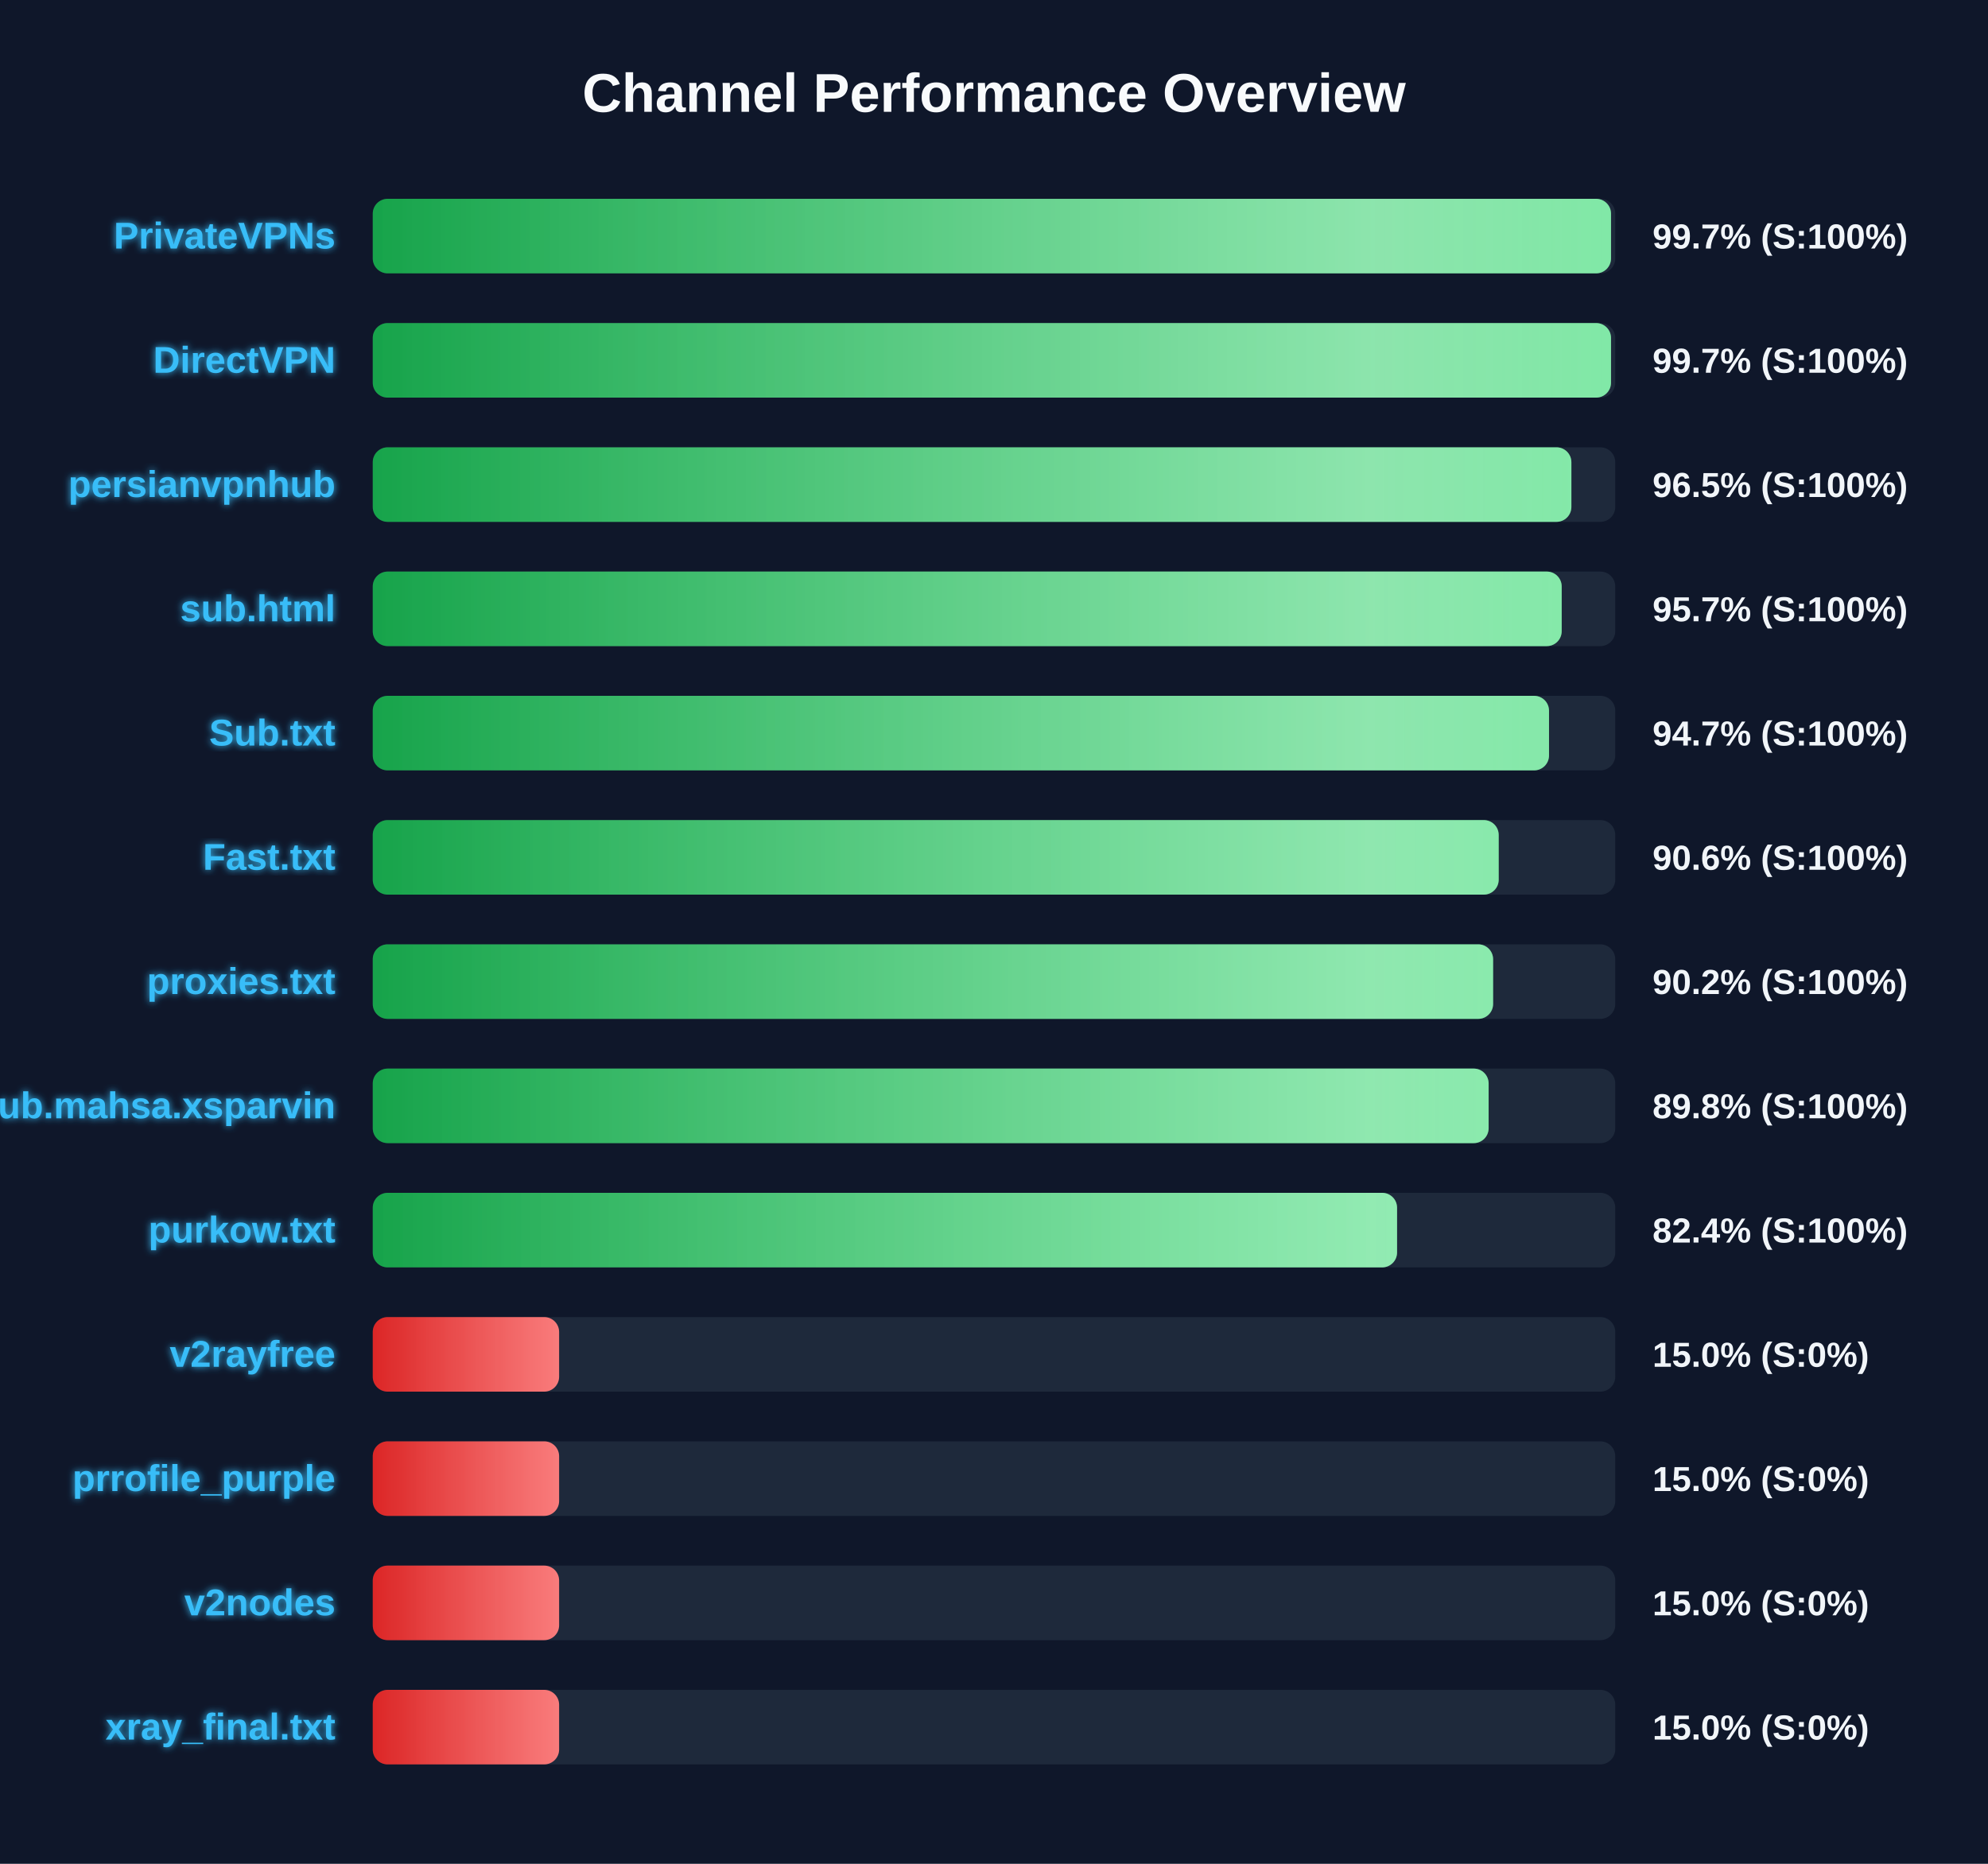
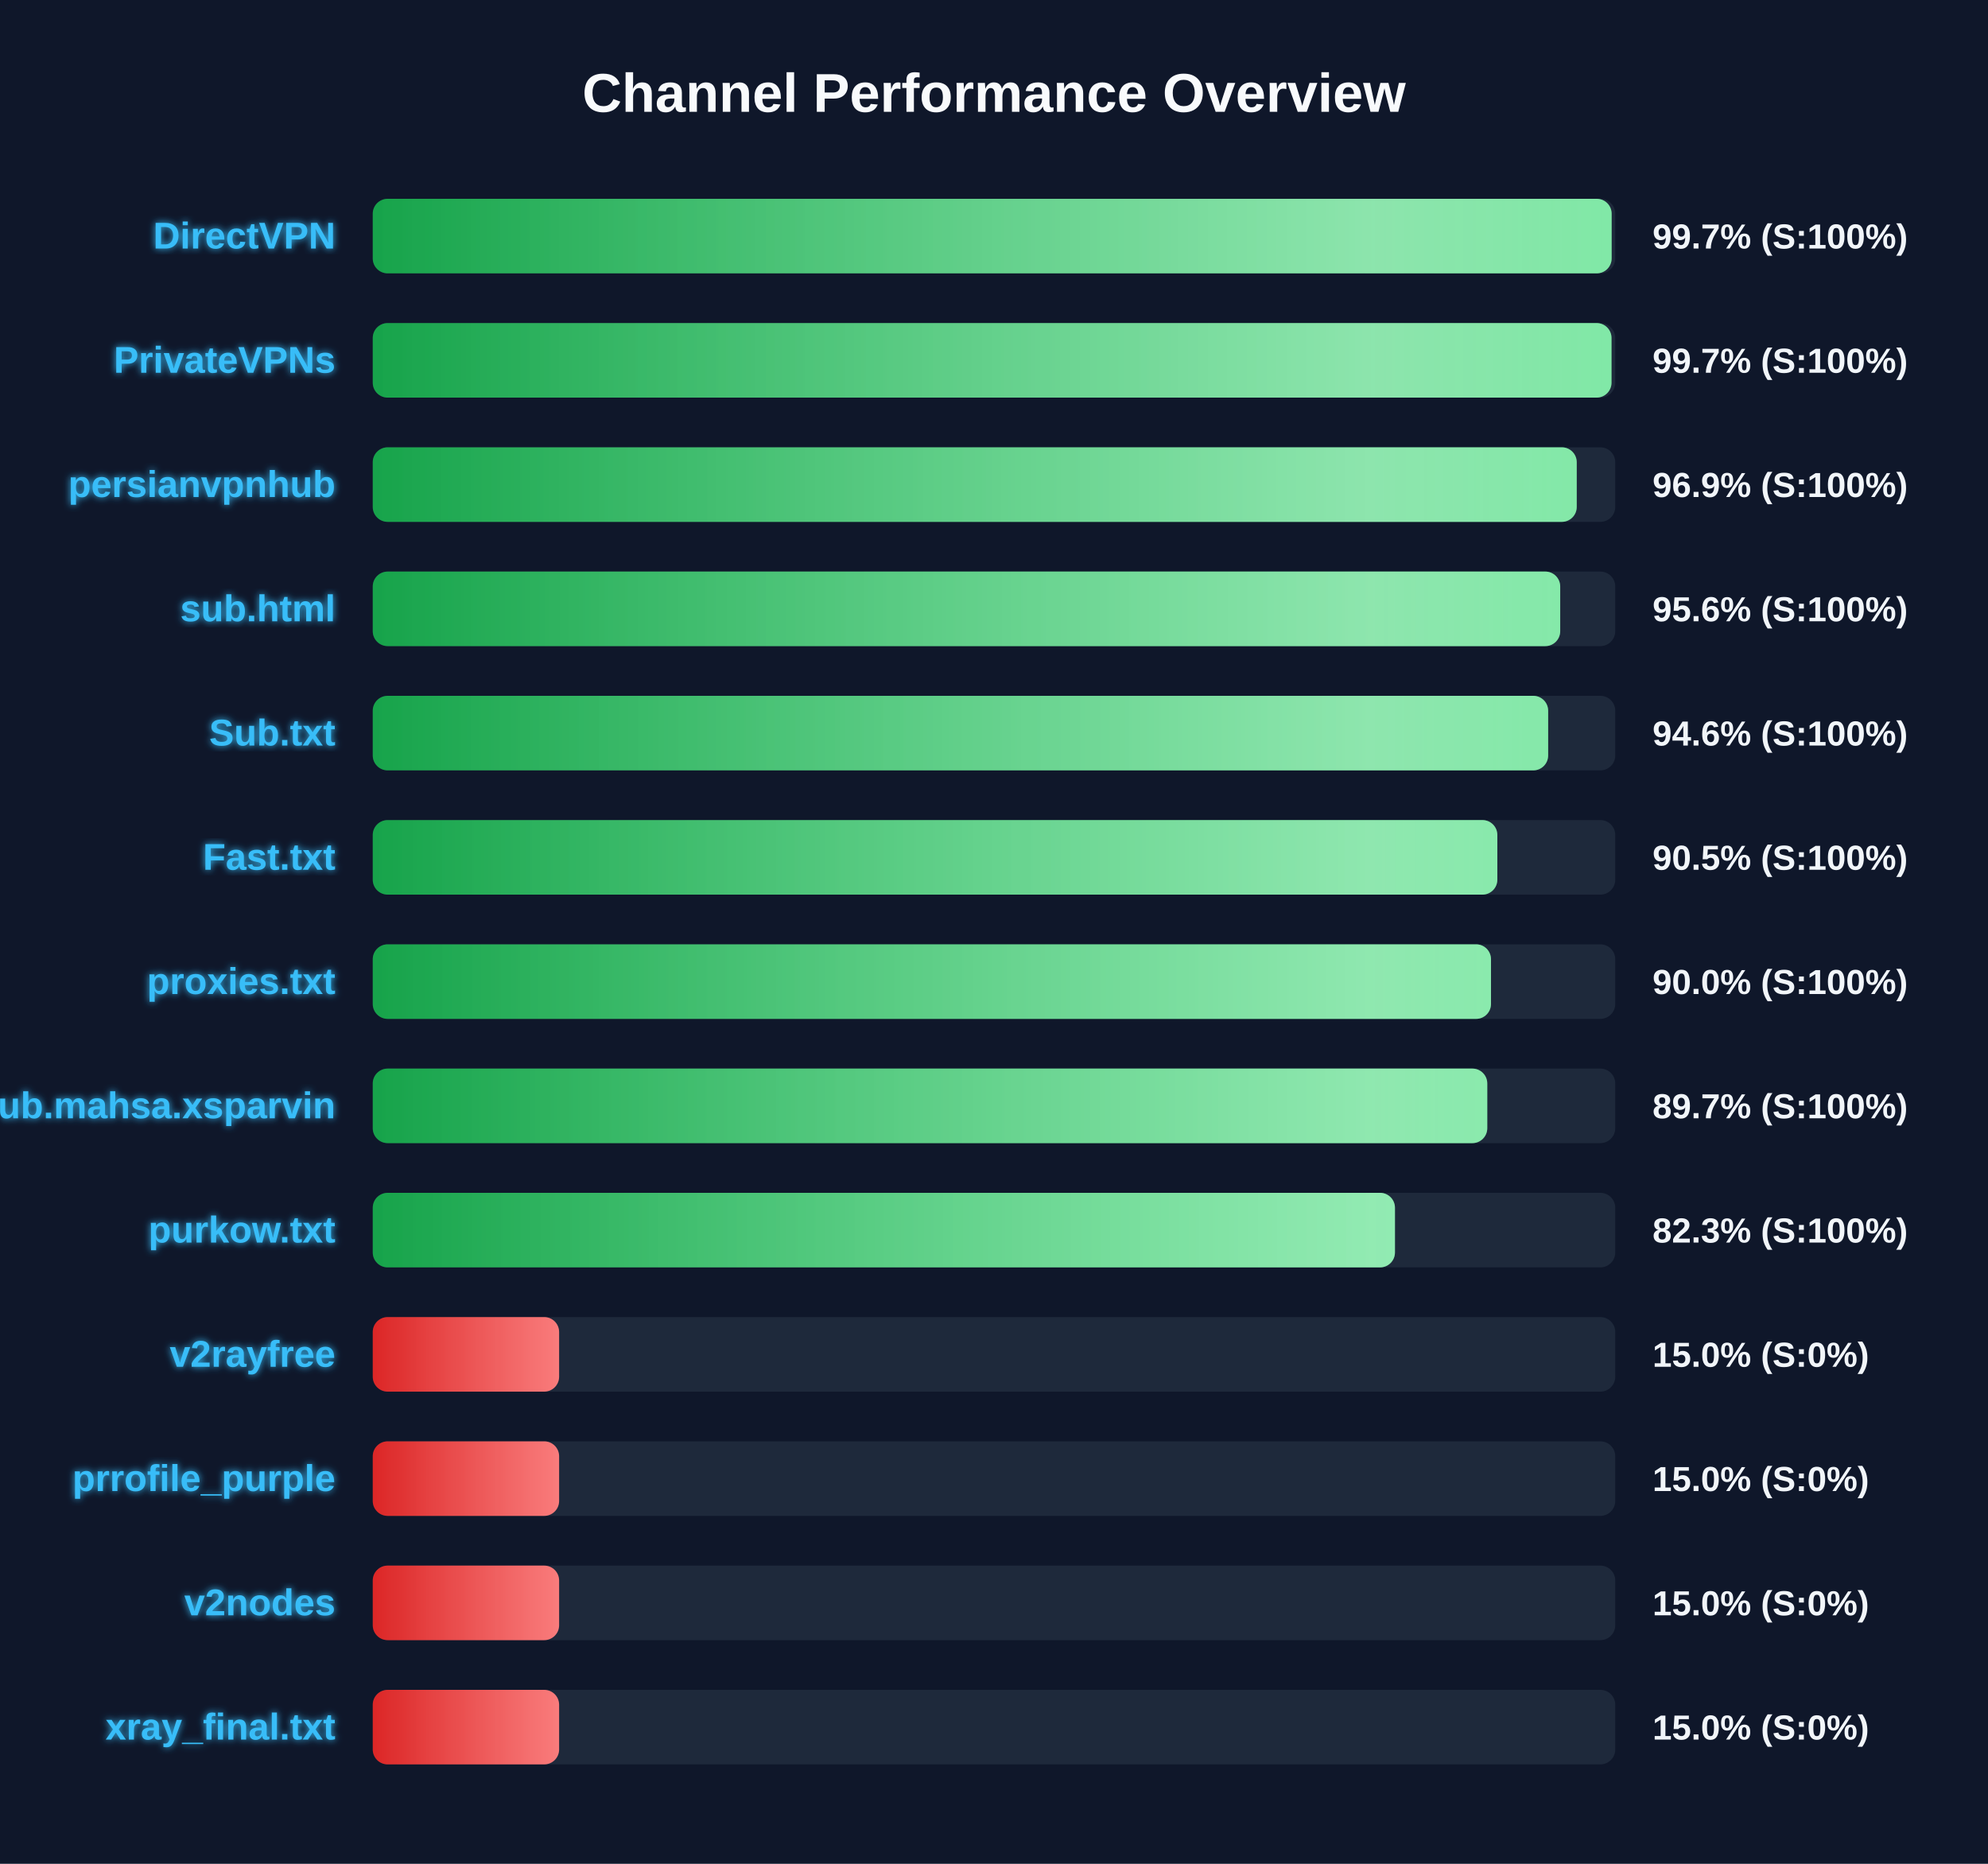
<svg xmlns="http://www.w3.org/2000/svg" width="800" height="750" version="1.1">
  <defs>
    <linearGradient id="grad-green" x1="0%" y1="0%" x2="100%" y2="0%">
      <stop offset="0%" stop-color="#16a34a" />
      <stop offset="100%" stop-color="#4ade80" />
    </linearGradient>
    <linearGradient id="grad-yellow" x1="0%" y1="0%" x2="100%" y2="0%">
      <stop offset="0%" stop-color="#ca8a04" />
      <stop offset="100%" stop-color="#fde047" />
    </linearGradient>
    <linearGradient id="grad-red" x1="0%" y1="0%" x2="100%" y2="0%">
      <stop offset="0%" stop-color="#dc2626" />
      <stop offset="100%" stop-color="#f87171" />
    </linearGradient>
    <linearGradient id="shimmer" x1="0%" y1="0%" x2="100%" y2="0%">
      <stop offset="0%" stop-color="rgba(255,255,255,0)" />
      <stop offset="50%" stop-color="rgba(255,255,255,0.4)" />
      <stop offset="100%" stop-color="rgba(255,255,255,0)" />
    </linearGradient>
    <filter id="glow" x="-20%" y="-20%" width="140%" height="140%">
      <feGaussianBlur stdDeviation="1.5" result="blur" />
      <feComposite in="SourceGraphic" in2="blur" operator="over" />
    </filter>
  </defs>
  <style>
        .bg-rect { fill: #0f172a; }
        .title { font: bold 22px 'Segoe UI', Arial, sans-serif; fill: #f8fafc; }
        .row { font: bold 15px 'Segoe UI', Arial, sans-serif; fill: #38bdf8; filter: url(#glow); }
        .score { font: bold 14px 'Segoe UI', Arial, sans-serif; fill: #f1f5f9; }
        @keyframes shimmer-anim {
            0% { transform: translateX(-100%); }
            100% { transform: translateX(200%); }
        }
        .shimmer-rect {
            animation: shimmer-anim 2.5s infinite linear;
        }
    </style>
  <rect width="100%" height="100%" class="bg-rect" />
  <text x="400" y="45" text-anchor="middle" class="title">Channel Performance Overview</text>
  <rect x="150" y="80" width="500" height="30" fill="#1e293b" rx="6" />
  <clipPath id="clip-0">
-     <rect x="150" y="80" width="498.3" height="30" rx="6" />
+     <rect x="150" y="80" width="498.55" height="30" rx="6" />
  </clipPath>
-   <rect x="150" y="80" width="498.3" height="30" fill="url(#grad-green)" rx="6" />
+   <rect x="150" y="80" width="498.55" height="30" fill="url(#grad-green)" rx="6" />
  <g clip-path="url(#clip-0)">
    <rect x="150" y="80" width="100%" height="30" fill="url(#shimmer)" class="shimmer-rect" />
  </g>
-   <text x="135" y="100" text-anchor="end" class="row">PrivateVPNs</text>
+   <text x="135" y="100" text-anchor="end" class="row">DirectVPN</text>
  <text x="665" y="100" text-anchor="start" class="score">99.7% (S:100%)</text>
  <rect x="150" y="130" width="500" height="30" fill="#1e293b" rx="6" />
  <clipPath id="clip-1">
-     <rect x="150" y="130" width="498.3" height="30" rx="6" />
+     <rect x="150" y="130" width="498.5" height="30" rx="6" />
  </clipPath>
-   <rect x="150" y="130" width="498.3" height="30" fill="url(#grad-green)" rx="6" />
+   <rect x="150" y="130" width="498.5" height="30" fill="url(#grad-green)" rx="6" />
  <g clip-path="url(#clip-1)">
    <rect x="150" y="130" width="100%" height="30" fill="url(#shimmer)" class="shimmer-rect" />
  </g>
-   <text x="135" y="150" text-anchor="end" class="row">DirectVPN</text>
+   <text x="135" y="150" text-anchor="end" class="row">PrivateVPNs</text>
  <text x="665" y="150" text-anchor="start" class="score">99.7% (S:100%)</text>
  <rect x="150" y="180" width="500" height="30" fill="#1e293b" rx="6" />
  <clipPath id="clip-2">
-     <rect x="150" y="180" width="482.35" height="30" rx="6" />
+     <rect x="150" y="180" width="484.5" height="30" rx="6" />
  </clipPath>
-   <rect x="150" y="180" width="482.35" height="30" fill="url(#grad-green)" rx="6" />
+   <rect x="150" y="180" width="484.5" height="30" fill="url(#grad-green)" rx="6" />
  <g clip-path="url(#clip-2)">
    <rect x="150" y="180" width="100%" height="30" fill="url(#shimmer)" class="shimmer-rect" />
  </g>
  <text x="135" y="200" text-anchor="end" class="row">persianvpnhub</text>
-   <text x="665" y="200" text-anchor="start" class="score">96.5% (S:100%)</text>
+   <text x="665" y="200" text-anchor="start" class="score">96.9% (S:100%)</text>
  <rect x="150" y="230" width="500" height="30" fill="#1e293b" rx="6" />
  <clipPath id="clip-3">
-     <rect x="150" y="230" width="478.45" height="30" rx="6" />
+     <rect x="150" y="230" width="477.85" height="30" rx="6" />
  </clipPath>
-   <rect x="150" y="230" width="478.45" height="30" fill="url(#grad-green)" rx="6" />
+   <rect x="150" y="230" width="477.85" height="30" fill="url(#grad-green)" rx="6" />
  <g clip-path="url(#clip-3)">
    <rect x="150" y="230" width="100%" height="30" fill="url(#shimmer)" class="shimmer-rect" />
  </g>
  <text x="135" y="250" text-anchor="end" class="row">sub.html</text>
-   <text x="665" y="250" text-anchor="start" class="score">95.7% (S:100%)</text>
+   <text x="665" y="250" text-anchor="start" class="score">95.6% (S:100%)</text>
  <rect x="150" y="280" width="500" height="30" fill="#1e293b" rx="6" />
  <clipPath id="clip-4">
-     <rect x="150" y="280" width="473.35" height="30" rx="6" />
+     <rect x="150" y="280" width="473.0" height="30" rx="6" />
  </clipPath>
-   <rect x="150" y="280" width="473.35" height="30" fill="url(#grad-green)" rx="6" />
+   <rect x="150" y="280" width="473.0" height="30" fill="url(#grad-green)" rx="6" />
  <g clip-path="url(#clip-4)">
    <rect x="150" y="280" width="100%" height="30" fill="url(#shimmer)" class="shimmer-rect" />
  </g>
  <text x="135" y="300" text-anchor="end" class="row">Sub.txt</text>
-   <text x="665" y="300" text-anchor="start" class="score">94.7% (S:100%)</text>
+   <text x="665" y="300" text-anchor="start" class="score">94.6% (S:100%)</text>
  <rect x="150" y="330" width="500" height="30" fill="#1e293b" rx="6" />
  <clipPath id="clip-5">
-     <rect x="150" y="330" width="453.1" height="30" rx="6" />
+     <rect x="150" y="330" width="452.55" height="30" rx="6" />
  </clipPath>
-   <rect x="150" y="330" width="453.1" height="30" fill="url(#grad-green)" rx="6" />
+   <rect x="150" y="330" width="452.55" height="30" fill="url(#grad-green)" rx="6" />
  <g clip-path="url(#clip-5)">
    <rect x="150" y="330" width="100%" height="30" fill="url(#shimmer)" class="shimmer-rect" />
  </g>
  <text x="135" y="350" text-anchor="end" class="row">Fast.txt</text>
-   <text x="665" y="350" text-anchor="start" class="score">90.6% (S:100%)</text>
+   <text x="665" y="350" text-anchor="start" class="score">90.5% (S:100%)</text>
  <rect x="150" y="380" width="500" height="30" fill="#1e293b" rx="6" />
  <clipPath id="clip-6">
-     <rect x="150" y="380" width="450.85" height="30" rx="6" />
+     <rect x="150" y="380" width="450.0" height="30" rx="6" />
  </clipPath>
-   <rect x="150" y="380" width="450.85" height="30" fill="url(#grad-green)" rx="6" />
+   <rect x="150" y="380" width="450.0" height="30" fill="url(#grad-green)" rx="6" />
  <g clip-path="url(#clip-6)">
    <rect x="150" y="380" width="100%" height="30" fill="url(#shimmer)" class="shimmer-rect" />
  </g>
  <text x="135" y="400" text-anchor="end" class="row">proxies.txt</text>
-   <text x="665" y="400" text-anchor="start" class="score">90.2% (S:100%)</text>
+   <text x="665" y="400" text-anchor="start" class="score">90.0% (S:100%)</text>
  <rect x="150" y="430" width="500" height="30" fill="#1e293b" rx="6" />
  <clipPath id="clip-7">
-     <rect x="150" y="430" width="449.05" height="30" rx="6" />
+     <rect x="150" y="430" width="448.5" height="30" rx="6" />
  </clipPath>
-   <rect x="150" y="430" width="449.05" height="30" fill="url(#grad-green)" rx="6" />
+   <rect x="150" y="430" width="448.5" height="30" fill="url(#grad-green)" rx="6" />
  <g clip-path="url(#clip-7)">
    <rect x="150" y="430" width="100%" height="30" fill="url(#shimmer)" class="shimmer-rect" />
  </g>
  <text x="135" y="450" text-anchor="end" class="row">Sub.mahsa.xsparvin</text>
-   <text x="665" y="450" text-anchor="start" class="score">89.8% (S:100%)</text>
+   <text x="665" y="450" text-anchor="start" class="score">89.7% (S:100%)</text>
  <rect x="150" y="480" width="500" height="30" fill="#1e293b" rx="6" />
  <clipPath id="clip-8">
-     <rect x="150" y="480" width="412.2" height="30" rx="6" />
+     <rect x="150" y="480" width="411.35" height="30" rx="6" />
  </clipPath>
-   <rect x="150" y="480" width="412.2" height="30" fill="url(#grad-green)" rx="6" />
+   <rect x="150" y="480" width="411.35" height="30" fill="url(#grad-green)" rx="6" />
  <g clip-path="url(#clip-8)">
    <rect x="150" y="480" width="100%" height="30" fill="url(#shimmer)" class="shimmer-rect" />
  </g>
  <text x="135" y="500" text-anchor="end" class="row">purkow.txt</text>
-   <text x="665" y="500" text-anchor="start" class="score">82.4% (S:100%)</text>
+   <text x="665" y="500" text-anchor="start" class="score">82.3% (S:100%)</text>
  <rect x="150" y="530" width="500" height="30" fill="#1e293b" rx="6" />
  <clipPath id="clip-9">
    <rect x="150" y="530" width="75.0" height="30" rx="6" />
  </clipPath>
  <rect x="150" y="530" width="75.0" height="30" fill="url(#grad-red)" rx="6" />
  <g clip-path="url(#clip-9)">
    <rect x="150" y="530" width="100%" height="30" fill="url(#shimmer)" class="shimmer-rect" />
  </g>
  <text x="135" y="550" text-anchor="end" class="row">v2rayfree</text>
  <text x="665" y="550" text-anchor="start" class="score">15.0% (S:0%)</text>
  <rect x="150" y="580" width="500" height="30" fill="#1e293b" rx="6" />
  <clipPath id="clip-10">
    <rect x="150" y="580" width="75.0" height="30" rx="6" />
  </clipPath>
  <rect x="150" y="580" width="75.0" height="30" fill="url(#grad-red)" rx="6" />
  <g clip-path="url(#clip-10)">
    <rect x="150" y="580" width="100%" height="30" fill="url(#shimmer)" class="shimmer-rect" />
  </g>
  <text x="135" y="600" text-anchor="end" class="row">prrofile_purple</text>
  <text x="665" y="600" text-anchor="start" class="score">15.0% (S:0%)</text>
  <rect x="150" y="630" width="500" height="30" fill="#1e293b" rx="6" />
  <clipPath id="clip-11">
    <rect x="150" y="630" width="75.0" height="30" rx="6" />
  </clipPath>
  <rect x="150" y="630" width="75.0" height="30" fill="url(#grad-red)" rx="6" />
  <g clip-path="url(#clip-11)">
    <rect x="150" y="630" width="100%" height="30" fill="url(#shimmer)" class="shimmer-rect" />
  </g>
  <text x="135" y="650" text-anchor="end" class="row">v2nodes</text>
  <text x="665" y="650" text-anchor="start" class="score">15.0% (S:0%)</text>
  <rect x="150" y="680" width="500" height="30" fill="#1e293b" rx="6" />
  <clipPath id="clip-12">
    <rect x="150" y="680" width="75.0" height="30" rx="6" />
  </clipPath>
  <rect x="150" y="680" width="75.0" height="30" fill="url(#grad-red)" rx="6" />
  <g clip-path="url(#clip-12)">
    <rect x="150" y="680" width="100%" height="30" fill="url(#shimmer)" class="shimmer-rect" />
  </g>
  <text x="135" y="700" text-anchor="end" class="row">xray_final.txt</text>
  <text x="665" y="700" text-anchor="start" class="score">15.0% (S:0%)</text>
</svg>
